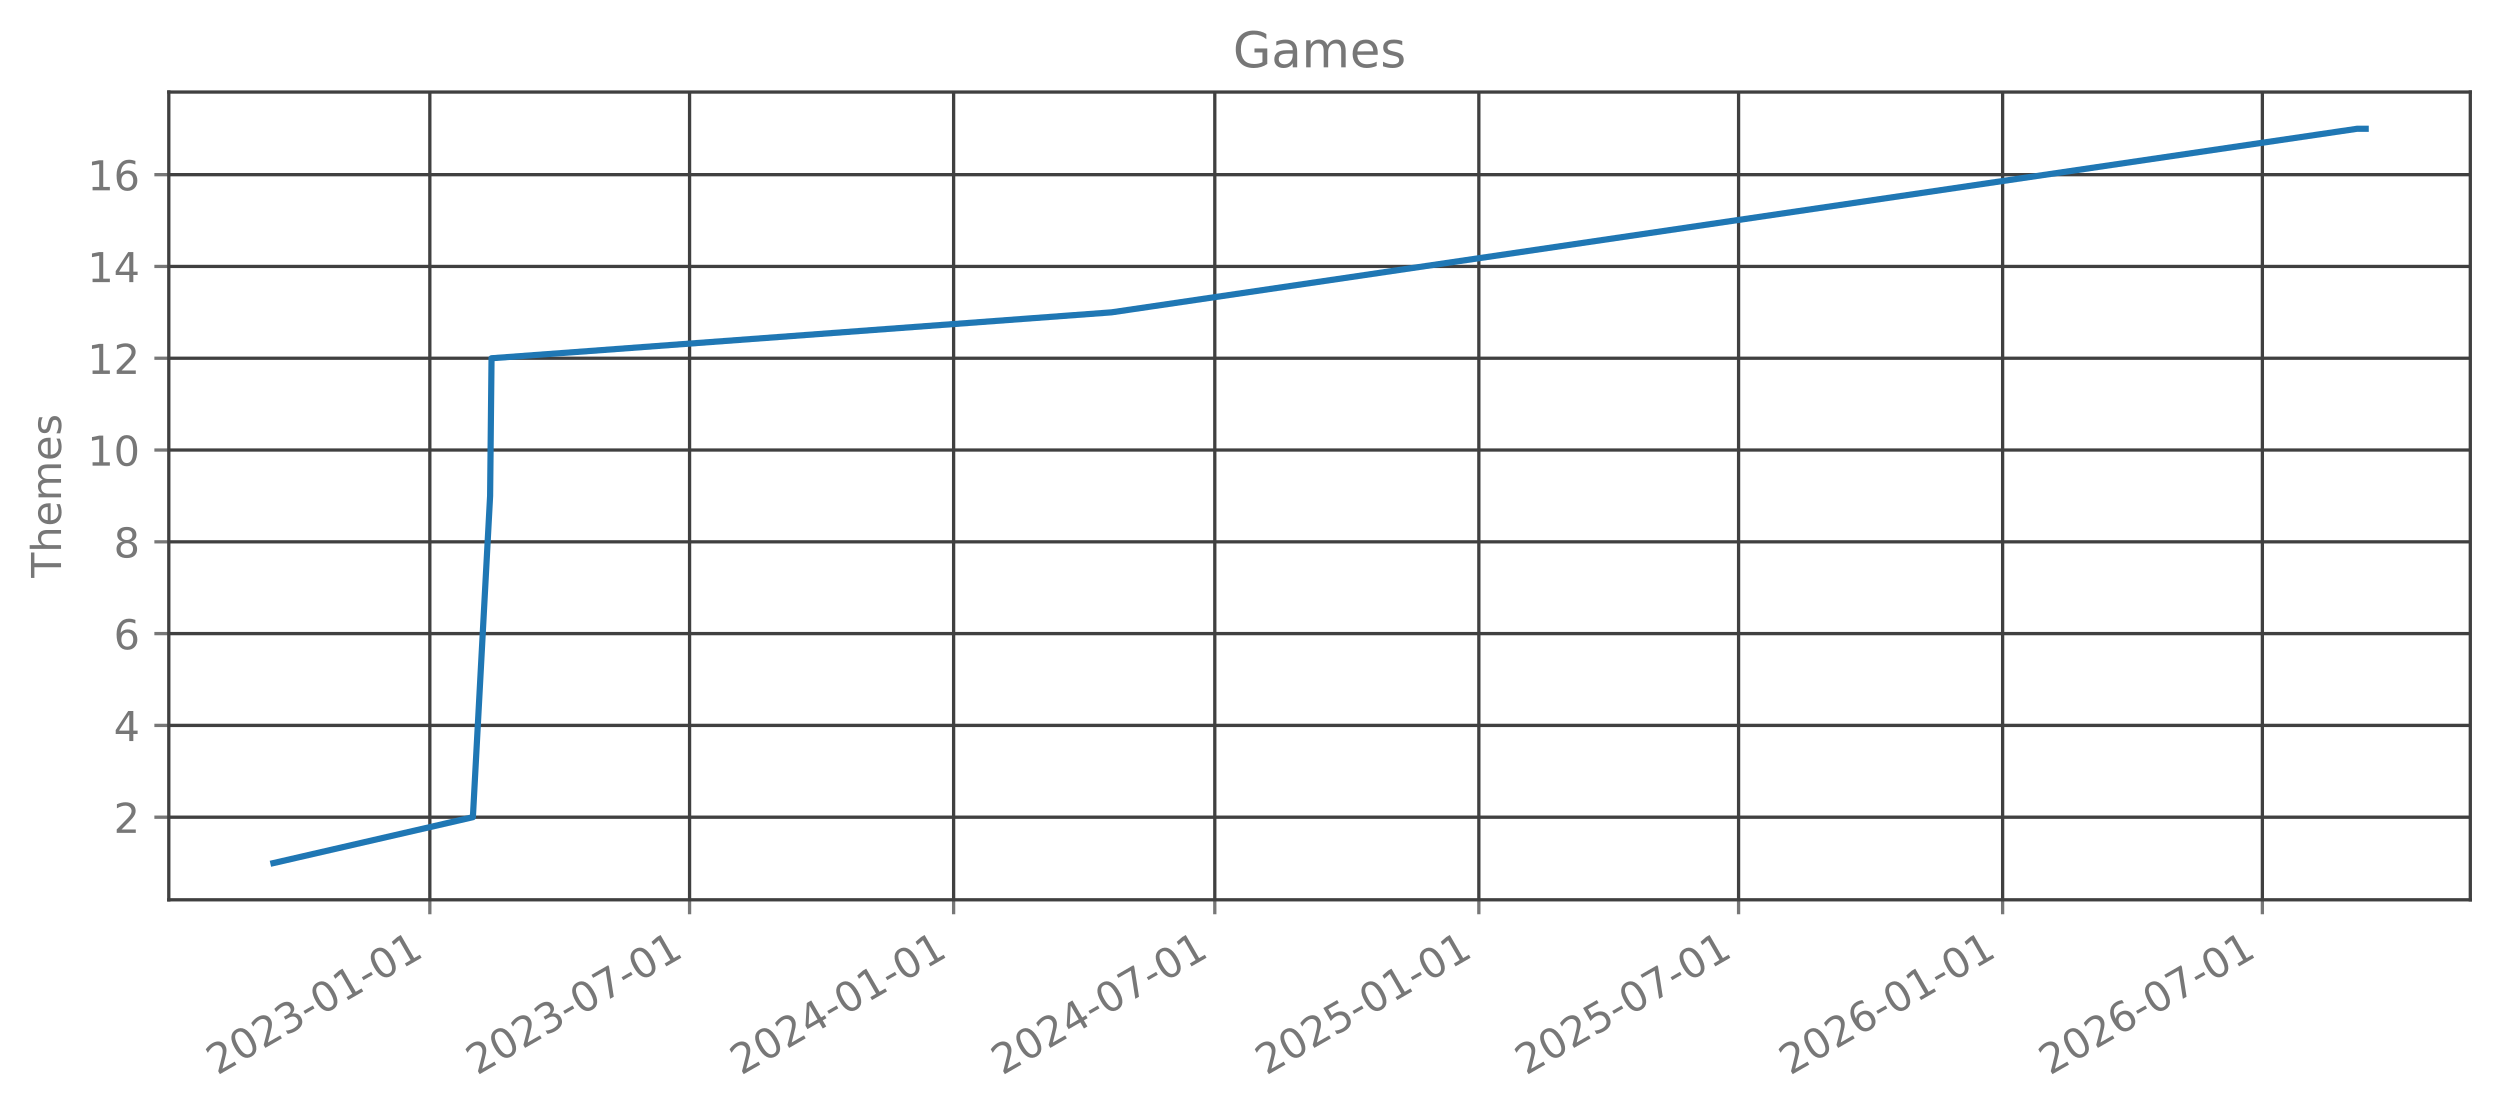
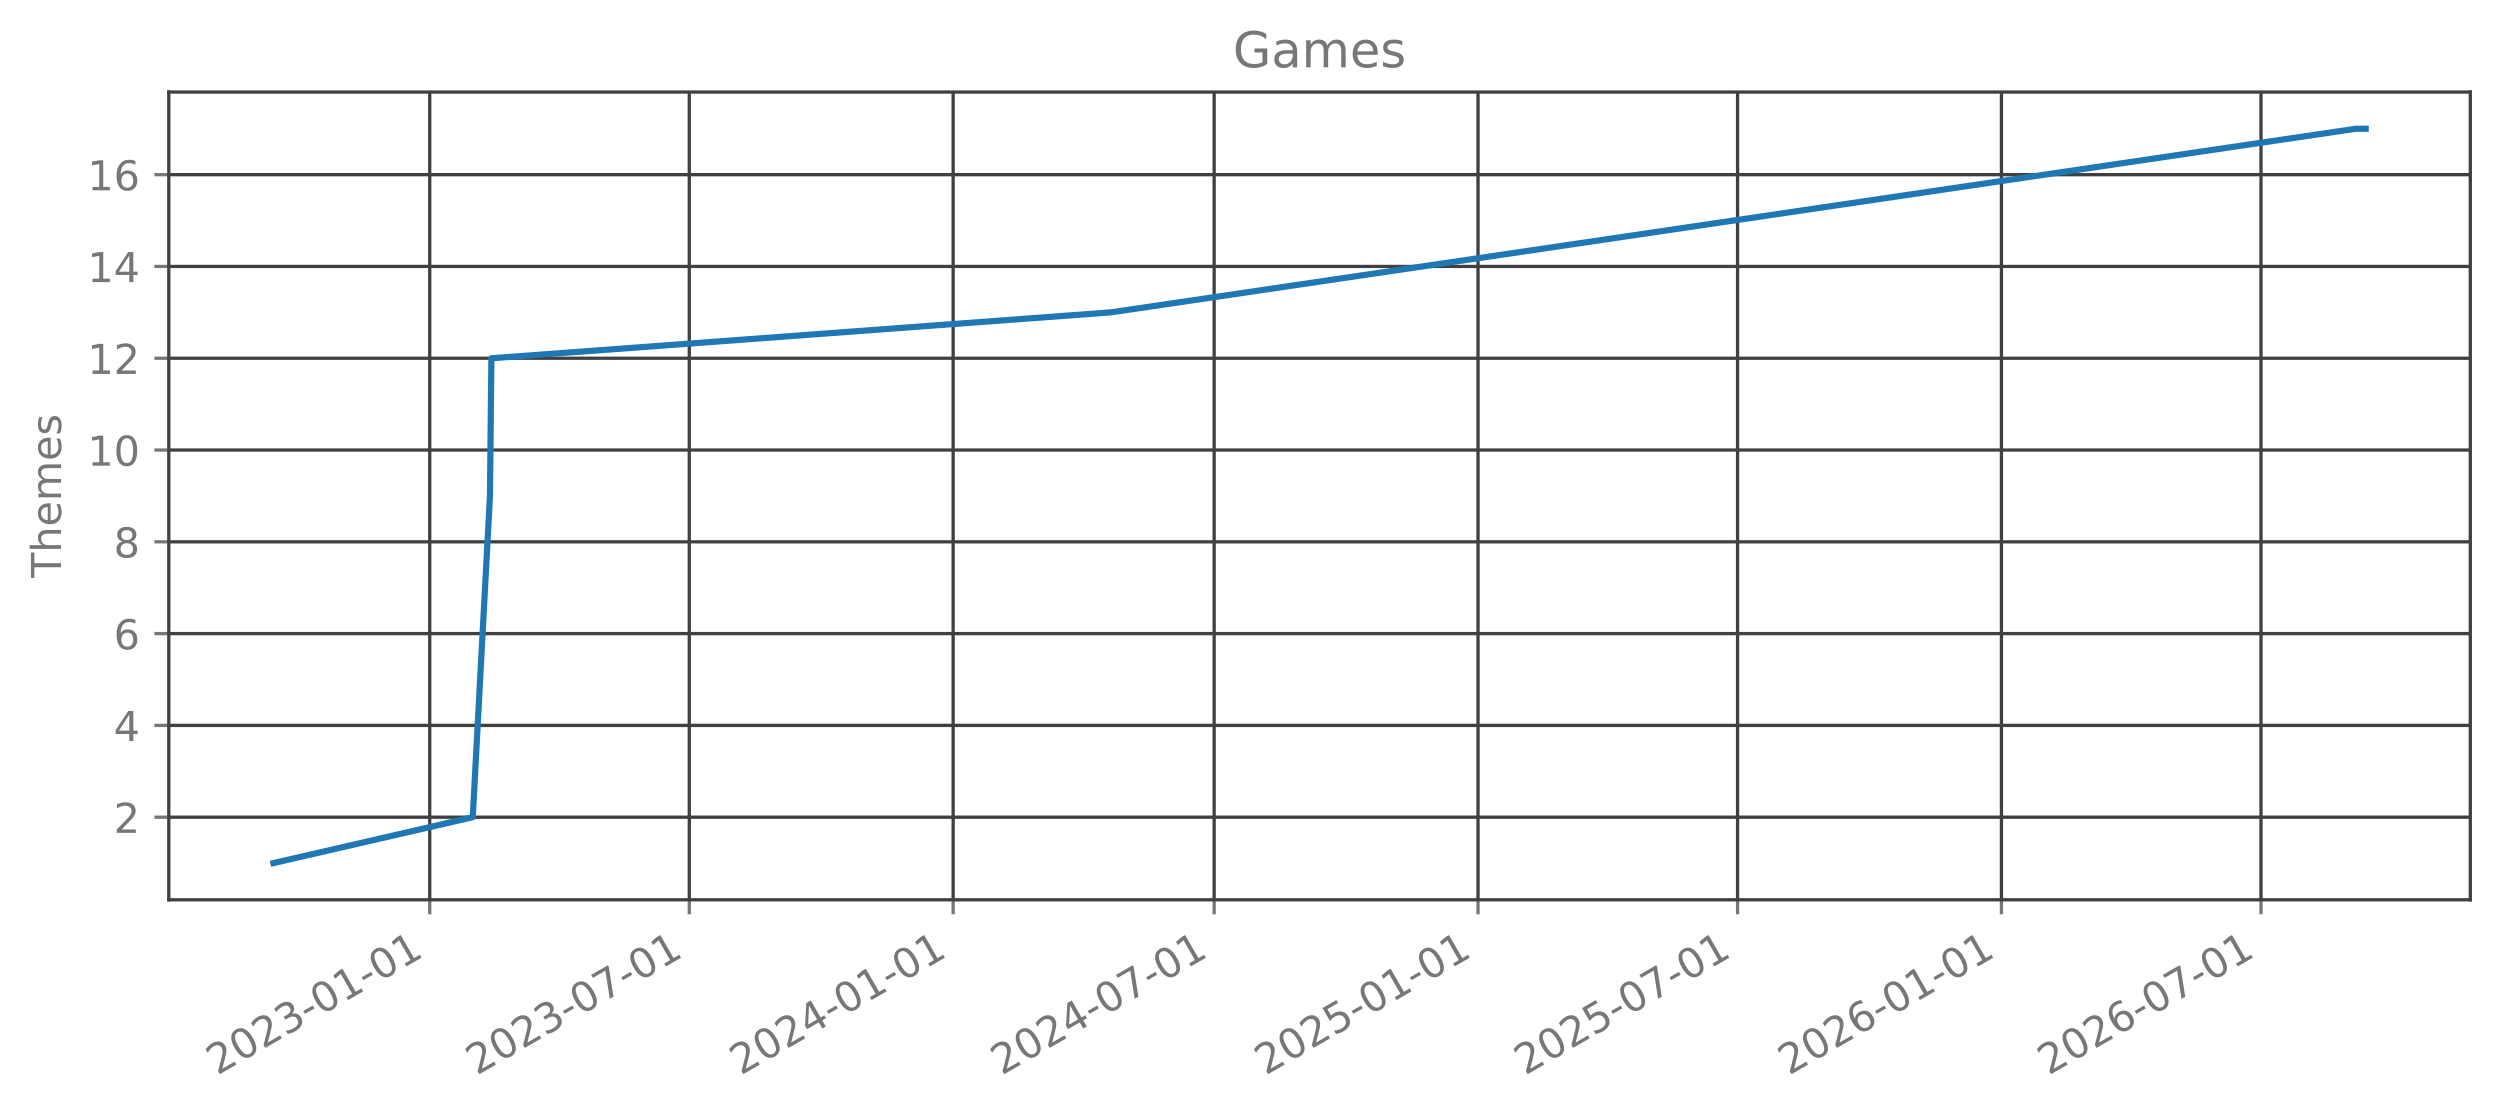
<svg xmlns="http://www.w3.org/2000/svg" xmlns:xlink="http://www.w3.org/1999/xlink" width="606.126pt" height="270.075pt" viewBox="0 0 606.126 270.075" version="1.1">
  <defs>
    <style type="text/css">*{stroke-linejoin: round; stroke-linecap: butt}</style>
  </defs>
  <g id="figure_1">
    <g id="patch_1">
      <path d="M 0 270.075  L 606.126 270.075  L 606.126 0  L 0 0  L 0 270.075  z " style="fill: none; opacity: 0" />
    </g>
    <g id="axes_1">
      <g id="patch_2">
        <path d="M 40.926 218.157  L 598.926 218.157  L 598.926 22.317  L 40.926 22.317  L 40.926 218.157  z " style="fill: none; opacity: 0" />
      </g>
      <g id="matplotlib.axis_1">
        <g id="xtick_1">
          <g id="line2d_1">
-             <path d="M 104.213 218.157  L 104.213 22.317  " clip-path="url(#p5dd91739cc)" style="fill: none; stroke: #404040; stroke-width: 0.8; stroke-linecap: square" />
+             <path d="M 104.187 218.157  L 104.187 22.317  " clip-path="url(#p64daabce77)" style="fill: none; stroke: #404040; stroke-width: 0.8; stroke-linecap: square" />
          </g>
          <g id="line2d_2">
            <defs>
-               <path id="m78dfa523a5" d="M 0 0  L 0 3.5  " style="stroke: #777777; stroke-width: 0.8" />
+               <path id="m9cfb9646f3" d="M 0 0  L 0 3.5  " style="stroke: #777777; stroke-width: 0.8" />
            </defs>
            <g>
-               <use xlink:href="#m78dfa523a5" x="104.213" y="218.157" style="fill: #777777; stroke: #777777; stroke-width: 0.8" />
+               <use xlink:href="#m9cfb9646f3" x="104.187" y="218.157" style="fill: #777777; stroke: #777777; stroke-width: 0.8" />
            </g>
          </g>
          <g id="text_1">
-             <g style="fill: #777777" transform="translate(52.68232 260.7948) rotate(-30) scale(0.1 -0.1)">
+             <g style="fill: #777777" transform="translate(52.65633 260.7948) rotate(-30) scale(0.1 -0.1)">
              <defs>
                <path id="DejaVuSans-15" d="M 1228 531  L 3431 531  L 3431 0  L 469 0  L 469 531  Q 828 903 1448 1529  Q 2069 2156 2228 2338  Q 2531 2678 2651 2914  Q 2772 3150 2772 3378  Q 2772 3750 2511 3984  Q 2250 4219 1831 4219  Q 1534 4219 1204 4116  Q 875 4013 500 3803  L 500 4441  Q 881 4594 1212 4672  Q 1544 4750 1819 4750  Q 2544 4750 2975 4387  Q 3406 4025 3406 3419  Q 3406 3131 3298 2873  Q 3191 2616 2906 2266  Q 2828 2175 2409 1742  Q 1991 1309 1228 531  z " transform="scale(0.015625)" />
                <path id="DejaVuSans-13" d="M 2034 4250  Q 1547 4250 1301 3770  Q 1056 3291 1056 2328  Q 1056 1369 1301 889  Q 1547 409 2034 409  Q 2525 409 2770 889  Q 3016 1369 3016 2328  Q 3016 3291 2770 3770  Q 2525 4250 2034 4250  z M 2034 4750  Q 2819 4750 3233 4129  Q 3647 3509 3647 2328  Q 3647 1150 3233 529  Q 2819 -91 2034 -91  Q 1250 -91 836 529  Q 422 1150 422 2328  Q 422 3509 836 4129  Q 1250 4750 2034 4750  z " transform="scale(0.015625)" />
                <path id="DejaVuSans-16" d="M 2597 2516  Q 3050 2419 3304 2112  Q 3559 1806 3559 1356  Q 3559 666 3084 287  Q 2609 -91 1734 -91  Q 1441 -91 1130 -33  Q 819 25 488 141  L 488 750  Q 750 597 1062 519  Q 1375 441 1716 441  Q 2309 441 2620 675  Q 2931 909 2931 1356  Q 2931 1769 2642 2001  Q 2353 2234 1838 2234  L 1294 2234  L 1294 2753  L 1863 2753  Q 2328 2753 2575 2939  Q 2822 3125 2822 3475  Q 2822 3834 2567 4026  Q 2313 4219 1838 4219  Q 1578 4219 1281 4162  Q 984 4106 628 3988  L 628 4550  Q 988 4650 1302 4700  Q 1616 4750 1894 4750  Q 2613 4750 3031 4423  Q 3450 4097 3450 3541  Q 3450 3153 3228 2886  Q 3006 2619 2597 2516  z " transform="scale(0.015625)" />
                <path id="DejaVuSans-10" d="M 313 2009  L 1997 2009  L 1997 1497  L 313 1497  L 313 2009  z " transform="scale(0.015625)" />
                <path id="DejaVuSans-14" d="M 794 531  L 1825 531  L 1825 4091  L 703 3866  L 703 4441  L 1819 4666  L 2450 4666  L 2450 531  L 3481 531  L 3481 0  L 794 0  L 794 531  z " transform="scale(0.015625)" />
              </defs>
              <use xlink:href="#DejaVuSans-15" />
              <use xlink:href="#DejaVuSans-13" transform="translate(63.625 0)" />
              <use xlink:href="#DejaVuSans-15" transform="translate(127.25 0)" />
              <use xlink:href="#DejaVuSans-16" transform="translate(190.875 0)" />
              <use xlink:href="#DejaVuSans-10" transform="translate(254.5 0)" />
              <use xlink:href="#DejaVuSans-13" transform="translate(290.5781 0)" />
              <use xlink:href="#DejaVuSans-14" transform="translate(354.2031 0)" />
              <use xlink:href="#DejaVuSans-10" transform="translate(417.8281 0)" />
              <use xlink:href="#DejaVuSans-13" transform="translate(453.9062 0)" />
              <use xlink:href="#DejaVuSans-14" transform="translate(517.5312 0)" />
            </g>
          </g>
        </g>
        <g id="xtick_2">
          <g id="line2d_3">
-             <path d="M 167.187 218.157  L 167.187 22.317  " clip-path="url(#p5dd91739cc)" style="fill: none; stroke: #404040; stroke-width: 0.8; stroke-linecap: square" />
+             <path d="M 167.118 218.157  L 167.118 22.317  " clip-path="url(#p64daabce77)" style="fill: none; stroke: #404040; stroke-width: 0.8; stroke-linecap: square" />
          </g>
          <g id="line2d_4">
            <g>
-               <use xlink:href="#m78dfa523a5" x="167.187" y="218.157" style="fill: #777777; stroke: #777777; stroke-width: 0.8" />
+               <use xlink:href="#m9cfb9646f3" x="167.118" y="218.157" style="fill: #777777; stroke: #777777; stroke-width: 0.8" />
            </g>
          </g>
          <g id="text_2">
-             <g style="fill: #777777" transform="translate(115.6565 260.7948) rotate(-30) scale(0.1 -0.1)">
+             <g style="fill: #777777" transform="translate(115.5874 260.7948) rotate(-30) scale(0.1 -0.1)">
              <defs>
                <path id="DejaVuSans-1a" d="M 525 4666  L 3525 4666  L 3525 4397  L 1831 0  L 1172 0  L 2766 4134  L 525 4134  L 525 4666  z " transform="scale(0.015625)" />
              </defs>
              <use xlink:href="#DejaVuSans-15" />
              <use xlink:href="#DejaVuSans-13" transform="translate(63.625 0)" />
              <use xlink:href="#DejaVuSans-15" transform="translate(127.25 0)" />
              <use xlink:href="#DejaVuSans-16" transform="translate(190.875 0)" />
              <use xlink:href="#DejaVuSans-10" transform="translate(254.5 0)" />
              <use xlink:href="#DejaVuSans-13" transform="translate(290.5781 0)" />
              <use xlink:href="#DejaVuSans-1a" transform="translate(354.2031 0)" />
              <use xlink:href="#DejaVuSans-10" transform="translate(417.8281 0)" />
              <use xlink:href="#DejaVuSans-13" transform="translate(453.9062 0)" />
              <use xlink:href="#DejaVuSans-14" transform="translate(517.5312 0)" />
            </g>
          </g>
        </g>
        <g id="xtick_3">
          <g id="line2d_5">
-             <path d="M 231.205 218.157  L 231.205 22.317  " clip-path="url(#p5dd91739cc)" style="fill: none; stroke: #404040; stroke-width: 0.8; stroke-linecap: square" />
+             <path d="M 231.092 218.157  L 231.092 22.317  " clip-path="url(#p64daabce77)" style="fill: none; stroke: #404040; stroke-width: 0.8; stroke-linecap: square" />
          </g>
          <g id="line2d_6">
            <g>
-               <use xlink:href="#m78dfa523a5" x="231.205" y="218.157" style="fill: #777777; stroke: #777777; stroke-width: 0.8" />
+               <use xlink:href="#m9cfb9646f3" x="231.092" y="218.157" style="fill: #777777; stroke: #777777; stroke-width: 0.8" />
            </g>
          </g>
          <g id="text_3">
-             <g style="fill: #777777" transform="translate(179.6745 260.7948) rotate(-30) scale(0.1 -0.1)">
+             <g style="fill: #777777" transform="translate(179.5614 260.7948) rotate(-30) scale(0.1 -0.1)">
              <defs>
                <path id="DejaVuSans-17" d="M 2419 4116  L 825 1625  L 2419 1625  L 2419 4116  z M 2253 4666  L 3047 4666  L 3047 1625  L 3713 1625  L 3713 1100  L 3047 1100  L 3047 0  L 2419 0  L 2419 1100  L 313 1100  L 313 1709  L 2253 4666  z " transform="scale(0.015625)" />
              </defs>
              <use xlink:href="#DejaVuSans-15" />
              <use xlink:href="#DejaVuSans-13" transform="translate(63.625 0)" />
              <use xlink:href="#DejaVuSans-15" transform="translate(127.25 0)" />
              <use xlink:href="#DejaVuSans-17" transform="translate(190.875 0)" />
              <use xlink:href="#DejaVuSans-10" transform="translate(254.5 0)" />
              <use xlink:href="#DejaVuSans-13" transform="translate(290.5781 0)" />
              <use xlink:href="#DejaVuSans-14" transform="translate(354.2031 0)" />
              <use xlink:href="#DejaVuSans-10" transform="translate(417.8281 0)" />
              <use xlink:href="#DejaVuSans-13" transform="translate(453.9062 0)" />
              <use xlink:href="#DejaVuSans-14" transform="translate(517.5312 0)" />
            </g>
          </g>
        </g>
        <g id="xtick_4">
          <g id="line2d_7">
-             <path d="M 294.527 218.157  L 294.527 22.317  " clip-path="url(#p5dd91739cc)" style="fill: none; stroke: #404040; stroke-width: 0.8; stroke-linecap: square" />
+             <path d="M 294.371 218.157  L 294.371 22.317  " clip-path="url(#p64daabce77)" style="fill: none; stroke: #404040; stroke-width: 0.8; stroke-linecap: square" />
          </g>
          <g id="line2d_8">
            <g>
-               <use xlink:href="#m78dfa523a5" x="294.527" y="218.157" style="fill: #777777; stroke: #777777; stroke-width: 0.8" />
+               <use xlink:href="#m9cfb9646f3" x="294.371" y="218.157" style="fill: #777777; stroke: #777777; stroke-width: 0.8" />
            </g>
          </g>
          <g id="text_4">
-             <g style="fill: #777777" transform="translate(242.9966 260.7948) rotate(-30) scale(0.1 -0.1)">
+             <g style="fill: #777777" transform="translate(242.8401 260.7948) rotate(-30) scale(0.1 -0.1)">
              <use xlink:href="#DejaVuSans-15" />
              <use xlink:href="#DejaVuSans-13" transform="translate(63.625 0)" />
              <use xlink:href="#DejaVuSans-15" transform="translate(127.25 0)" />
              <use xlink:href="#DejaVuSans-17" transform="translate(190.875 0)" />
              <use xlink:href="#DejaVuSans-10" transform="translate(254.5 0)" />
              <use xlink:href="#DejaVuSans-13" transform="translate(290.5781 0)" />
              <use xlink:href="#DejaVuSans-1a" transform="translate(354.2031 0)" />
              <use xlink:href="#DejaVuSans-10" transform="translate(417.8281 0)" />
              <use xlink:href="#DejaVuSans-13" transform="translate(453.9062 0)" />
              <use xlink:href="#DejaVuSans-14" transform="translate(517.5312 0)" />
            </g>
          </g>
        </g>
        <g id="xtick_5">
          <g id="line2d_9">
-             <path d="M 358.545 218.157  L 358.545 22.317  " clip-path="url(#p5dd91739cc)" style="fill: none; stroke: #404040; stroke-width: 0.8; stroke-linecap: square" />
+             <path d="M 358.345 218.157  L 358.345 22.317  " clip-path="url(#p64daabce77)" style="fill: none; stroke: #404040; stroke-width: 0.8; stroke-linecap: square" />
          </g>
          <g id="line2d_10">
            <g>
-               <use xlink:href="#m78dfa523a5" x="358.545" y="218.157" style="fill: #777777; stroke: #777777; stroke-width: 0.8" />
+               <use xlink:href="#m9cfb9646f3" x="358.345" y="218.157" style="fill: #777777; stroke: #777777; stroke-width: 0.8" />
            </g>
          </g>
          <g id="text_5">
-             <g style="fill: #777777" transform="translate(307.0145 260.7948) rotate(-30) scale(0.1 -0.1)">
+             <g style="fill: #777777" transform="translate(306.8142 260.7948) rotate(-30) scale(0.1 -0.1)">
              <defs>
                <path id="DejaVuSans-18" d="M 691 4666  L 3169 4666  L 3169 4134  L 1269 4134  L 1269 2991  Q 1406 3038 1543 3061  Q 1681 3084 1819 3084  Q 2600 3084 3056 2656  Q 3513 2228 3513 1497  Q 3513 744 3044 326  Q 2575 -91 1722 -91  Q 1428 -91 1123 -41  Q 819 9 494 109  L 494 744  Q 775 591 1075 516  Q 1375 441 1709 441  Q 2250 441 2565 725  Q 2881 1009 2881 1497  Q 2881 1984 2565 2268  Q 2250 2553 1709 2553  Q 1456 2553 1204 2497  Q 953 2441 691 2322  L 691 4666  z " transform="scale(0.015625)" />
              </defs>
              <use xlink:href="#DejaVuSans-15" />
              <use xlink:href="#DejaVuSans-13" transform="translate(63.625 0)" />
              <use xlink:href="#DejaVuSans-15" transform="translate(127.25 0)" />
              <use xlink:href="#DejaVuSans-18" transform="translate(190.875 0)" />
              <use xlink:href="#DejaVuSans-10" transform="translate(254.5 0)" />
              <use xlink:href="#DejaVuSans-13" transform="translate(290.5781 0)" />
              <use xlink:href="#DejaVuSans-14" transform="translate(354.2031 0)" />
              <use xlink:href="#DejaVuSans-10" transform="translate(417.8281 0)" />
              <use xlink:href="#DejaVuSans-13" transform="translate(453.9062 0)" />
              <use xlink:href="#DejaVuSans-14" transform="translate(517.5312 0)" />
            </g>
          </g>
        </g>
        <g id="xtick_6">
          <g id="line2d_11">
-             <path d="M 421.519 218.157  L 421.519 22.317  " clip-path="url(#p5dd91739cc)" style="fill: none; stroke: #404040; stroke-width: 0.8; stroke-linecap: square" />
+             <path d="M 421.276 218.157  L 421.276 22.317  " clip-path="url(#p64daabce77)" style="fill: none; stroke: #404040; stroke-width: 0.8; stroke-linecap: square" />
          </g>
          <g id="line2d_12">
            <g>
-               <use xlink:href="#m78dfa523a5" x="421.519" y="218.157" style="fill: #777777; stroke: #777777; stroke-width: 0.8" />
+               <use xlink:href="#m9cfb9646f3" x="421.276" y="218.157" style="fill: #777777; stroke: #777777; stroke-width: 0.8" />
            </g>
          </g>
          <g id="text_6">
-             <g style="fill: #777777" transform="translate(369.9887 260.7948) rotate(-30) scale(0.1 -0.1)">
+             <g style="fill: #777777" transform="translate(369.7452 260.7948) rotate(-30) scale(0.1 -0.1)">
              <use xlink:href="#DejaVuSans-15" />
              <use xlink:href="#DejaVuSans-13" transform="translate(63.625 0)" />
              <use xlink:href="#DejaVuSans-15" transform="translate(127.25 0)" />
              <use xlink:href="#DejaVuSans-18" transform="translate(190.875 0)" />
              <use xlink:href="#DejaVuSans-10" transform="translate(254.5 0)" />
              <use xlink:href="#DejaVuSans-13" transform="translate(290.5781 0)" />
              <use xlink:href="#DejaVuSans-1a" transform="translate(354.2031 0)" />
              <use xlink:href="#DejaVuSans-10" transform="translate(417.8281 0)" />
              <use xlink:href="#DejaVuSans-13" transform="translate(453.9062 0)" />
              <use xlink:href="#DejaVuSans-14" transform="translate(517.5312 0)" />
            </g>
          </g>
        </g>
        <g id="xtick_7">
          <g id="line2d_13">
-             <path d="M 485.537 218.157  L 485.537 22.317  " clip-path="url(#p5dd91739cc)" style="fill: none; stroke: #404040; stroke-width: 0.8; stroke-linecap: square" />
+             <path d="M 485.25 218.157  L 485.25 22.317  " clip-path="url(#p64daabce77)" style="fill: none; stroke: #404040; stroke-width: 0.8; stroke-linecap: square" />
          </g>
          <g id="line2d_14">
            <g>
-               <use xlink:href="#m78dfa523a5" x="485.537" y="218.157" style="fill: #777777; stroke: #777777; stroke-width: 0.8" />
+               <use xlink:href="#m9cfb9646f3" x="485.25" y="218.157" style="fill: #777777; stroke: #777777; stroke-width: 0.8" />
            </g>
          </g>
          <g id="text_7">
-             <g style="fill: #777777" transform="translate(434.0067 260.7948) rotate(-30) scale(0.1 -0.1)">
+             <g style="fill: #777777" transform="translate(433.7193 260.7948) rotate(-30) scale(0.1 -0.1)">
              <defs>
                <path id="DejaVuSans-19" d="M 2113 2584  Q 1688 2584 1439 2293  Q 1191 2003 1191 1497  Q 1191 994 1439 701  Q 1688 409 2113 409  Q 2538 409 2786 701  Q 3034 994 3034 1497  Q 3034 2003 2786 2293  Q 2538 2584 2113 2584  z M 3366 4563  L 3366 3988  Q 3128 4100 2886 4159  Q 2644 4219 2406 4219  Q 1781 4219 1451 3797  Q 1122 3375 1075 2522  Q 1259 2794 1537 2939  Q 1816 3084 2150 3084  Q 2853 3084 3261 2657  Q 3669 2231 3669 1497  Q 3669 778 3244 343  Q 2819 -91 2113 -91  Q 1303 -91 875 529  Q 447 1150 447 2328  Q 447 3434 972 4092  Q 1497 4750 2381 4750  Q 2619 4750 2861 4703  Q 3103 4656 3366 4563  z " transform="scale(0.015625)" />
              </defs>
              <use xlink:href="#DejaVuSans-15" />
              <use xlink:href="#DejaVuSans-13" transform="translate(63.625 0)" />
              <use xlink:href="#DejaVuSans-15" transform="translate(127.25 0)" />
              <use xlink:href="#DejaVuSans-19" transform="translate(190.875 0)" />
              <use xlink:href="#DejaVuSans-10" transform="translate(254.5 0)" />
              <use xlink:href="#DejaVuSans-13" transform="translate(290.5781 0)" />
              <use xlink:href="#DejaVuSans-14" transform="translate(354.2031 0)" />
              <use xlink:href="#DejaVuSans-10" transform="translate(417.8281 0)" />
              <use xlink:href="#DejaVuSans-13" transform="translate(453.9062 0)" />
              <use xlink:href="#DejaVuSans-14" transform="translate(517.5312 0)" />
            </g>
          </g>
        </g>
        <g id="xtick_8">
          <g id="line2d_15">
-             <path d="M 548.512 218.157  L 548.512 22.317  " clip-path="url(#p5dd91739cc)" style="fill: none; stroke: #404040; stroke-width: 0.8; stroke-linecap: square" />
+             <path d="M 548.181 218.157  L 548.181 22.317  " clip-path="url(#p64daabce77)" style="fill: none; stroke: #404040; stroke-width: 0.8; stroke-linecap: square" />
          </g>
          <g id="line2d_16">
            <g>
-               <use xlink:href="#m78dfa523a5" x="548.512" y="218.157" style="fill: #777777; stroke: #777777; stroke-width: 0.8" />
+               <use xlink:href="#m9cfb9646f3" x="548.181" y="218.157" style="fill: #777777; stroke: #777777; stroke-width: 0.8" />
            </g>
          </g>
          <g id="text_8">
-             <g style="fill: #777777" transform="translate(496.9809 260.7948) rotate(-30) scale(0.1 -0.1)">
+             <g style="fill: #777777" transform="translate(496.6503 260.7948) rotate(-30) scale(0.1 -0.1)">
              <use xlink:href="#DejaVuSans-15" />
              <use xlink:href="#DejaVuSans-13" transform="translate(63.625 0)" />
              <use xlink:href="#DejaVuSans-15" transform="translate(127.25 0)" />
              <use xlink:href="#DejaVuSans-19" transform="translate(190.875 0)" />
              <use xlink:href="#DejaVuSans-10" transform="translate(254.5 0)" />
              <use xlink:href="#DejaVuSans-13" transform="translate(290.5781 0)" />
              <use xlink:href="#DejaVuSans-1a" transform="translate(354.2031 0)" />
              <use xlink:href="#DejaVuSans-10" transform="translate(417.8281 0)" />
              <use xlink:href="#DejaVuSans-13" transform="translate(453.9062 0)" />
              <use xlink:href="#DejaVuSans-14" transform="translate(517.5312 0)" />
            </g>
          </g>
        </g>
      </g>
      <g id="matplotlib.axis_2">
        <g id="ytick_1">
          <g id="line2d_17">
-             <path d="M 40.926 198.128  L 598.926 198.128  " clip-path="url(#p5dd91739cc)" style="fill: none; stroke: #404040; stroke-width: 0.8; stroke-linecap: square" />
+             <path d="M 40.926 198.128  L 598.926 198.128  " clip-path="url(#p64daabce77)" style="fill: none; stroke: #404040; stroke-width: 0.8; stroke-linecap: square" />
          </g>
          <g id="line2d_18">
            <defs>
-               <path id="m081faf776f" d="M 0 0  L -3.5 0  " style="stroke: #777777; stroke-width: 0.8" />
+               <path id="mc69ca72e3e" d="M 0 0  L -3.5 0  " style="stroke: #777777; stroke-width: 0.8" />
            </defs>
            <g>
-               <use xlink:href="#m081faf776f" x="40.926" y="198.128" style="fill: #777777; stroke: #777777; stroke-width: 0.8" />
+               <use xlink:href="#mc69ca72e3e" x="40.926" y="198.128" style="fill: #777777; stroke: #777777; stroke-width: 0.8" />
            </g>
          </g>
          <g id="text_9">
            <g style="fill: #777777" transform="translate(27.56328 201.9269) scale(0.1 -0.1)">
              <use xlink:href="#DejaVuSans-15" />
            </g>
          </g>
        </g>
        <g id="ytick_2">
          <g id="line2d_19">
-             <path d="M 40.926 175.874  L 598.926 175.874  " clip-path="url(#p5dd91739cc)" style="fill: none; stroke: #404040; stroke-width: 0.8; stroke-linecap: square" />
+             <path d="M 40.926 175.874  L 598.926 175.874  " clip-path="url(#p64daabce77)" style="fill: none; stroke: #404040; stroke-width: 0.8; stroke-linecap: square" />
          </g>
          <g id="line2d_20">
            <g>
-               <use xlink:href="#m081faf776f" x="40.926" y="175.874" style="fill: #777777; stroke: #777777; stroke-width: 0.8" />
+               <use xlink:href="#mc69ca72e3e" x="40.926" y="175.874" style="fill: #777777; stroke: #777777; stroke-width: 0.8" />
            </g>
          </g>
          <g id="text_10">
            <g style="fill: #777777" transform="translate(27.56328 179.6724) scale(0.1 -0.1)">
              <use xlink:href="#DejaVuSans-17" />
            </g>
          </g>
        </g>
        <g id="ytick_3">
          <g id="line2d_21">
-             <path d="M 40.926 153.619  L 598.926 153.619  " clip-path="url(#p5dd91739cc)" style="fill: none; stroke: #404040; stroke-width: 0.8; stroke-linecap: square" />
+             <path d="M 40.926 153.619  L 598.926 153.619  " clip-path="url(#p64daabce77)" style="fill: none; stroke: #404040; stroke-width: 0.8; stroke-linecap: square" />
          </g>
          <g id="line2d_22">
            <g>
-               <use xlink:href="#m081faf776f" x="40.926" y="153.619" style="fill: #777777; stroke: #777777; stroke-width: 0.8" />
+               <use xlink:href="#mc69ca72e3e" x="40.926" y="153.619" style="fill: #777777; stroke: #777777; stroke-width: 0.8" />
            </g>
          </g>
          <g id="text_11">
            <g style="fill: #777777" transform="translate(27.56328 157.4178) scale(0.1 -0.1)">
              <use xlink:href="#DejaVuSans-19" />
            </g>
          </g>
        </g>
        <g id="ytick_4">
          <g id="line2d_23">
-             <path d="M 40.926 131.364  L 598.926 131.364  " clip-path="url(#p5dd91739cc)" style="fill: none; stroke: #404040; stroke-width: 0.8; stroke-linecap: square" />
+             <path d="M 40.926 131.364  L 598.926 131.364  " clip-path="url(#p64daabce77)" style="fill: none; stroke: #404040; stroke-width: 0.8; stroke-linecap: square" />
          </g>
          <g id="line2d_24">
            <g>
-               <use xlink:href="#m081faf776f" x="40.926" y="131.364" style="fill: #777777; stroke: #777777; stroke-width: 0.8" />
+               <use xlink:href="#mc69ca72e3e" x="40.926" y="131.364" style="fill: #777777; stroke: #777777; stroke-width: 0.8" />
            </g>
          </g>
          <g id="text_12">
            <g style="fill: #777777" transform="translate(27.56328 135.1633) scale(0.1 -0.1)">
              <defs>
                <path id="DejaVuSans-1b" d="M 2034 2216  Q 1584 2216 1326 1975  Q 1069 1734 1069 1313  Q 1069 891 1326 650  Q 1584 409 2034 409  Q 2484 409 2743 651  Q 3003 894 3003 1313  Q 3003 1734 2745 1975  Q 2488 2216 2034 2216  z M 1403 2484  Q 997 2584 770 2862  Q 544 3141 544 3541  Q 544 4100 942 4425  Q 1341 4750 2034 4750  Q 2731 4750 3128 4425  Q 3525 4100 3525 3541  Q 3525 3141 3298 2862  Q 3072 2584 2669 2484  Q 3125 2378 3379 2068  Q 3634 1759 3634 1313  Q 3634 634 3220 271  Q 2806 -91 2034 -91  Q 1263 -91 848 271  Q 434 634 434 1313  Q 434 1759 690 2068  Q 947 2378 1403 2484  z M 1172 3481  Q 1172 3119 1398 2916  Q 1625 2713 2034 2713  Q 2441 2713 2670 2916  Q 2900 3119 2900 3481  Q 2900 3844 2670 4047  Q 2441 4250 2034 4250  Q 1625 4250 1398 4047  Q 1172 3844 1172 3481  z " transform="scale(0.015625)" />
              </defs>
              <use xlink:href="#DejaVuSans-1b" />
            </g>
          </g>
        </g>
        <g id="ytick_5">
          <g id="line2d_25">
-             <path d="M 40.926 109.11  L 598.926 109.11  " clip-path="url(#p5dd91739cc)" style="fill: none; stroke: #404040; stroke-width: 0.8; stroke-linecap: square" />
+             <path d="M 40.926 109.11  L 598.926 109.11  " clip-path="url(#p64daabce77)" style="fill: none; stroke: #404040; stroke-width: 0.8; stroke-linecap: square" />
          </g>
          <g id="line2d_26">
            <g>
-               <use xlink:href="#m081faf776f" x="40.926" y="109.11" style="fill: #777777; stroke: #777777; stroke-width: 0.8" />
+               <use xlink:href="#mc69ca72e3e" x="40.926" y="109.11" style="fill: #777777; stroke: #777777; stroke-width: 0.8" />
            </g>
          </g>
          <g id="text_13">
            <g style="fill: #777777" transform="translate(21.20078 112.9087) scale(0.1 -0.1)">
              <use xlink:href="#DejaVuSans-14" />
              <use xlink:href="#DejaVuSans-13" transform="translate(63.625 0)" />
            </g>
          </g>
        </g>
        <g id="ytick_6">
          <g id="line2d_27">
-             <path d="M 40.926 86.855  L 598.926 86.855  " clip-path="url(#p5dd91739cc)" style="fill: none; stroke: #404040; stroke-width: 0.8; stroke-linecap: square" />
+             <path d="M 40.926 86.855  L 598.926 86.855  " clip-path="url(#p64daabce77)" style="fill: none; stroke: #404040; stroke-width: 0.8; stroke-linecap: square" />
          </g>
          <g id="line2d_28">
            <g>
-               <use xlink:href="#m081faf776f" x="40.926" y="86.855" style="fill: #777777; stroke: #777777; stroke-width: 0.8" />
+               <use xlink:href="#mc69ca72e3e" x="40.926" y="86.855" style="fill: #777777; stroke: #777777; stroke-width: 0.8" />
            </g>
          </g>
          <g id="text_14">
            <g style="fill: #777777" transform="translate(21.20078 90.6542) scale(0.1 -0.1)">
              <use xlink:href="#DejaVuSans-14" />
              <use xlink:href="#DejaVuSans-15" transform="translate(63.625 0)" />
            </g>
          </g>
        </g>
        <g id="ytick_7">
          <g id="line2d_29">
-             <path d="M 40.926 64.601  L 598.926 64.601  " clip-path="url(#p5dd91739cc)" style="fill: none; stroke: #404040; stroke-width: 0.8; stroke-linecap: square" />
+             <path d="M 40.926 64.601  L 598.926 64.601  " clip-path="url(#p64daabce77)" style="fill: none; stroke: #404040; stroke-width: 0.8; stroke-linecap: square" />
          </g>
          <g id="line2d_30">
            <g>
-               <use xlink:href="#m081faf776f" x="40.926" y="64.601" style="fill: #777777; stroke: #777777; stroke-width: 0.8" />
+               <use xlink:href="#mc69ca72e3e" x="40.926" y="64.601" style="fill: #777777; stroke: #777777; stroke-width: 0.8" />
            </g>
          </g>
          <g id="text_15">
            <g style="fill: #777777" transform="translate(21.20078 68.39965) scale(0.1 -0.1)">
              <use xlink:href="#DejaVuSans-14" />
              <use xlink:href="#DejaVuSans-17" transform="translate(63.625 0)" />
            </g>
          </g>
        </g>
        <g id="ytick_8">
          <g id="line2d_31">
-             <path d="M 40.926 42.346  L 598.926 42.346  " clip-path="url(#p5dd91739cc)" style="fill: none; stroke: #404040; stroke-width: 0.8; stroke-linecap: square" />
+             <path d="M 40.926 42.346  L 598.926 42.346  " clip-path="url(#p64daabce77)" style="fill: none; stroke: #404040; stroke-width: 0.8; stroke-linecap: square" />
          </g>
          <g id="line2d_32">
            <g>
-               <use xlink:href="#m081faf776f" x="40.926" y="42.346" style="fill: #777777; stroke: #777777; stroke-width: 0.8" />
+               <use xlink:href="#mc69ca72e3e" x="40.926" y="42.346" style="fill: #777777; stroke: #777777; stroke-width: 0.8" />
            </g>
          </g>
          <g id="text_16">
            <g style="fill: #777777" transform="translate(21.20078 46.14511) scale(0.1 -0.1)">
              <use xlink:href="#DejaVuSans-14" />
              <use xlink:href="#DejaVuSans-19" transform="translate(63.625 0)" />
            </g>
          </g>
        </g>
        <g id="text_17">
          <g style="fill: #777777" transform="translate(14.79844 140.088) rotate(-90) scale(0.1 -0.1)">
            <defs>
              <path id="DejaVuSans-37" d="M -19 4666  L 3928 4666  L 3928 4134  L 2272 4134  L 2272 0  L 1638 0  L 1638 4134  L -19 4134  L -19 4666  z " transform="scale(0.015625)" />
              <path id="DejaVuSans-4b" d="M 3513 2113  L 3513 0  L 2938 0  L 2938 2094  Q 2938 2591 2744 2837  Q 2550 3084 2163 3084  Q 1697 3084 1428 2787  Q 1159 2491 1159 1978  L 1159 0  L 581 0  L 581 4863  L 1159 4863  L 1159 2956  Q 1366 3272 1645 3428  Q 1925 3584 2291 3584  Q 2894 3584 3203 3211  Q 3513 2838 3513 2113  z " transform="scale(0.015625)" />
              <path id="DejaVuSans-48" d="M 3597 1894  L 3597 1613  L 953 1613  Q 991 1019 1311 708  Q 1631 397 2203 397  Q 2534 397 2845 478  Q 3156 559 3463 722  L 3463 178  Q 3153 47 2828 -22  Q 2503 -91 2169 -91  Q 1331 -91 842 396  Q 353 884 353 1716  Q 353 2575 817 3079  Q 1281 3584 2069 3584  Q 2775 3584 3186 3129  Q 3597 2675 3597 1894  z M 3022 2063  Q 3016 2534 2758 2815  Q 2500 3097 2075 3097  Q 1594 3097 1305 2825  Q 1016 2553 972 2059  L 3022 2063  z " transform="scale(0.015625)" />
              <path id="DejaVuSans-50" d="M 3328 2828  Q 3544 3216 3844 3400  Q 4144 3584 4550 3584  Q 5097 3584 5394 3201  Q 5691 2819 5691 2113  L 5691 0  L 5113 0  L 5113 2094  Q 5113 2597 4934 2840  Q 4756 3084 4391 3084  Q 3944 3084 3684 2787  Q 3425 2491 3425 1978  L 3425 0  L 2847 0  L 2847 2094  Q 2847 2600 2669 2842  Q 2491 3084 2119 3084  Q 1678 3084 1418 2786  Q 1159 2488 1159 1978  L 1159 0  L 581 0  L 581 3500  L 1159 3500  L 1159 2956  Q 1356 3278 1631 3431  Q 1906 3584 2284 3584  Q 2666 3584 2933 3390  Q 3200 3197 3328 2828  z " transform="scale(0.015625)" />
              <path id="DejaVuSans-56" d="M 2834 3397  L 2834 2853  Q 2591 2978 2328 3040  Q 2066 3103 1784 3103  Q 1356 3103 1142 2972  Q 928 2841 928 2578  Q 928 2378 1081 2264  Q 1234 2150 1697 2047  L 1894 2003  Q 2506 1872 2764 1633  Q 3022 1394 3022 966  Q 3022 478 2636 193  Q 2250 -91 1575 -91  Q 1294 -91 989 -36  Q 684 19 347 128  L 347 722  Q 666 556 975 473  Q 1284 391 1588 391  Q 1994 391 2212 530  Q 2431 669 2431 922  Q 2431 1156 2273 1281  Q 2116 1406 1581 1522  L 1381 1569  Q 847 1681 609 1914  Q 372 2147 372 2553  Q 372 3047 722 3315  Q 1072 3584 1716 3584  Q 2034 3584 2315 3537  Q 2597 3491 2834 3397  z " transform="scale(0.015625)" />
            </defs>
            <use xlink:href="#DejaVuSans-37" />
            <use xlink:href="#DejaVuSans-4b" transform="translate(61.07812 0)" />
            <use xlink:href="#DejaVuSans-48" transform="translate(124.4531 0)" />
            <use xlink:href="#DejaVuSans-50" transform="translate(185.9844 0)" />
            <use xlink:href="#DejaVuSans-48" transform="translate(283.3906 0)" />
            <use xlink:href="#DejaVuSans-56" transform="translate(344.9219 0)" />
          </g>
        </g>
      </g>
      <g id="line2d_33">
-         <path d="M 66.289 209.255  L 114.651 198.128  L 118.826 120.237  L 119.174 86.855  L 269.477 75.728  L 571.475 31.219  L 573.562 31.219  " clip-path="url(#p5dd91739cc)" style="fill: none; stroke: #1f77b4; stroke-width: 1.5; stroke-linecap: square" />
+         <path d="M 66.289 209.255  L 114.618 198.128  L 118.79 120.237  L 119.138 86.855  L 269.338 75.728  L 571.128 31.219  L 573.562 31.219  " clip-path="url(#p64daabce77)" style="fill: none; stroke: #1f77b4; stroke-width: 1.5; stroke-linecap: square" />
      </g>
      <g id="patch_3">
        <path d="M 40.926 218.157  L 40.926 22.317  " style="fill: none; stroke: #404040; stroke-width: 0.8; stroke-linejoin: miter; stroke-linecap: square" />
      </g>
      <g id="patch_4">
        <path d="M 598.926 218.157  L 598.926 22.317  " style="fill: none; stroke: #404040; stroke-width: 0.8; stroke-linejoin: miter; stroke-linecap: square" />
      </g>
      <g id="patch_5">
        <path d="M 40.926 218.157  L 598.926 218.157  " style="fill: none; stroke: #404040; stroke-width: 0.8; stroke-linejoin: miter; stroke-linecap: square" />
      </g>
      <g id="patch_6">
        <path d="M 40.926 22.317  L 598.926 22.317  " style="fill: none; stroke: #404040; stroke-width: 0.8; stroke-linejoin: miter; stroke-linecap: square" />
      </g>
      <g id="text_18">
        <g style="fill: #777777" transform="translate(298.938 16.31719) scale(0.12 -0.12)">
          <defs>
            <path id="DejaVuSans-2a" d="M 3809 666  L 3809 1919  L 2778 1919  L 2778 2438  L 4434 2438  L 4434 434  Q 4069 175 3628 42  Q 3188 -91 2688 -91  Q 1594 -91 976 548  Q 359 1188 359 2328  Q 359 3472 976 4111  Q 1594 4750 2688 4750  Q 3144 4750 3555 4637  Q 3966 4525 4313 4306  L 4313 3634  Q 3963 3931 3569 4081  Q 3175 4231 2741 4231  Q 1884 4231 1454 3753  Q 1025 3275 1025 2328  Q 1025 1384 1454 906  Q 1884 428 2741 428  Q 3075 428 3337 486  Q 3600 544 3809 666  z " transform="scale(0.015625)" />
            <path id="DejaVuSans-44" d="M 2194 1759  Q 1497 1759 1228 1600  Q 959 1441 959 1056  Q 959 750 1161 570  Q 1363 391 1709 391  Q 2188 391 2477 730  Q 2766 1069 2766 1631  L 2766 1759  L 2194 1759  z M 3341 1997  L 3341 0  L 2766 0  L 2766 531  Q 2569 213 2275 61  Q 1981 -91 1556 -91  Q 1019 -91 701 211  Q 384 513 384 1019  Q 384 1609 779 1909  Q 1175 2209 1959 2209  L 2766 2209  L 2766 2266  Q 2766 2663 2505 2880  Q 2244 3097 1772 3097  Q 1472 3097 1187 3025  Q 903 2953 641 2809  L 641 3341  Q 956 3463 1253 3523  Q 1550 3584 1831 3584  Q 2591 3584 2966 3190  Q 3341 2797 3341 1997  z " transform="scale(0.015625)" />
          </defs>
          <use xlink:href="#DejaVuSans-2a" />
          <use xlink:href="#DejaVuSans-44" transform="translate(77.48438 0)" />
          <use xlink:href="#DejaVuSans-50" transform="translate(138.7656 0)" />
          <use xlink:href="#DejaVuSans-48" transform="translate(236.1719 0)" />
          <use xlink:href="#DejaVuSans-56" transform="translate(297.7031 0)" />
        </g>
      </g>
    </g>
  </g>
  <defs>
-     <clipPath id="p5dd91739cc">
+     <clipPath id="p64daabce77">
      <rect x="40.926" y="22.317" width="558" height="195.84" />
    </clipPath>
  </defs>
</svg>
